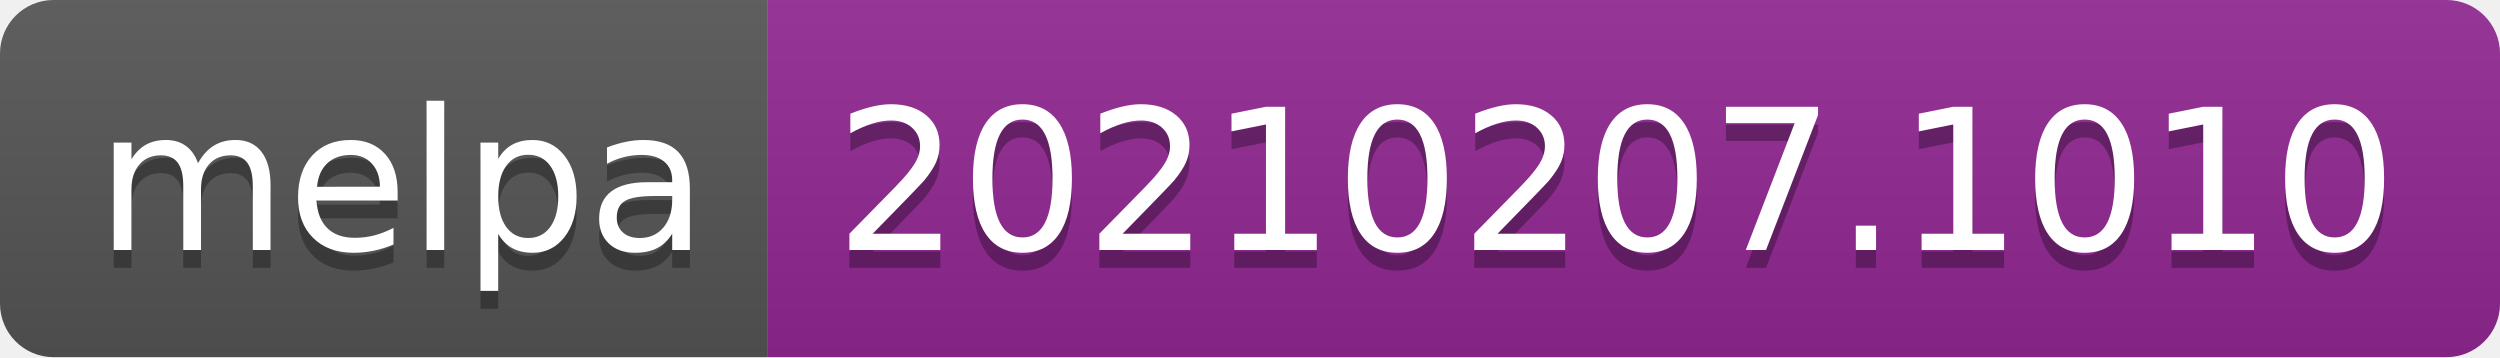
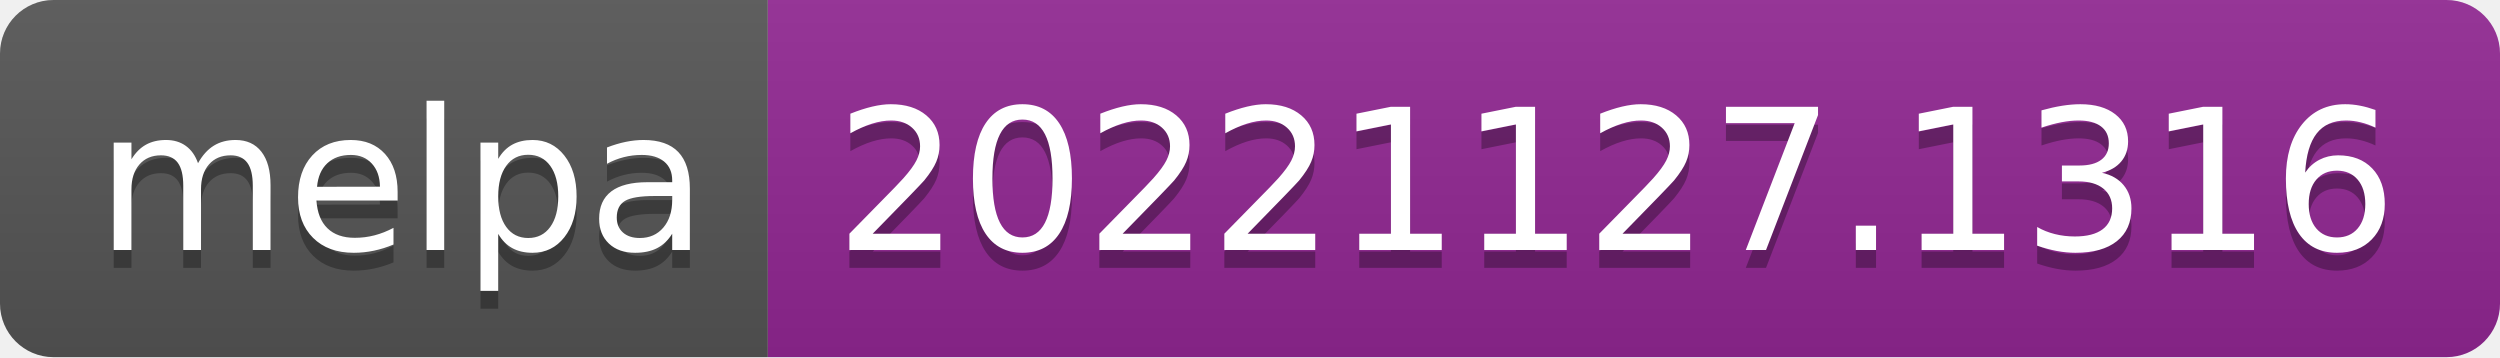
- <svg xmlns="http://www.w3.org/2000/svg" width="140" height="20" role="img" aria-label="melpa: 20210207.1010">
+ <svg xmlns="http://www.w3.org/2000/svg" width="140" height="20" role="img" aria-label="melpa: 20221127.1316">
  <linearGradient id="s" x2="0" y2="100%">
    <stop offset="0" stop-color="#bbb" stop-opacity=".1" />
    <stop offset="1" stop-opacity=".1" />
  </linearGradient>
  <clipPath id="r">
    <rect width="140" height="20" rx="3" fill="#fff" />
  </clipPath>
  <g clip-path="url(#r)">
    <rect width="43" height="20" fill="#555" />
    <rect x="43" width="97" height="20" fill="#922793" />
    <rect width="140" height="20" fill="url(#s)" />
  </g>
  <g fill="#fff" text-anchor="middle" font-family="Verdana,Geneva,DejaVu Sans,sans-serif" text-rendering="geometricPrecision" font-size="110">
    <text aria-hidden="true" x="225" y="150" fill="#010101" fill-opacity=".3" transform="scale(.1)" textLength="330">melpa</text>
    <text x="225" y="140" transform="scale(.1)" fill="#fff" textLength="330">melpa</text>
-     <text aria-hidden="true" x="905" y="150" fill="#010101" fill-opacity=".3" transform="scale(.1)" textLength="870">20210207.1010</text>
-     <text x="905" y="140" transform="scale(.1)" fill="#fff" textLength="870">20210207.1010</text>
+     <text aria-hidden="true" x="905" y="150" fill="#010101" fill-opacity=".3" transform="scale(.1)" textLength="870">20221127.1316</text>
+     <text x="905" y="140" transform="scale(.1)" fill="#fff" textLength="870">20221127.1316</text>
  </g>
</svg>
